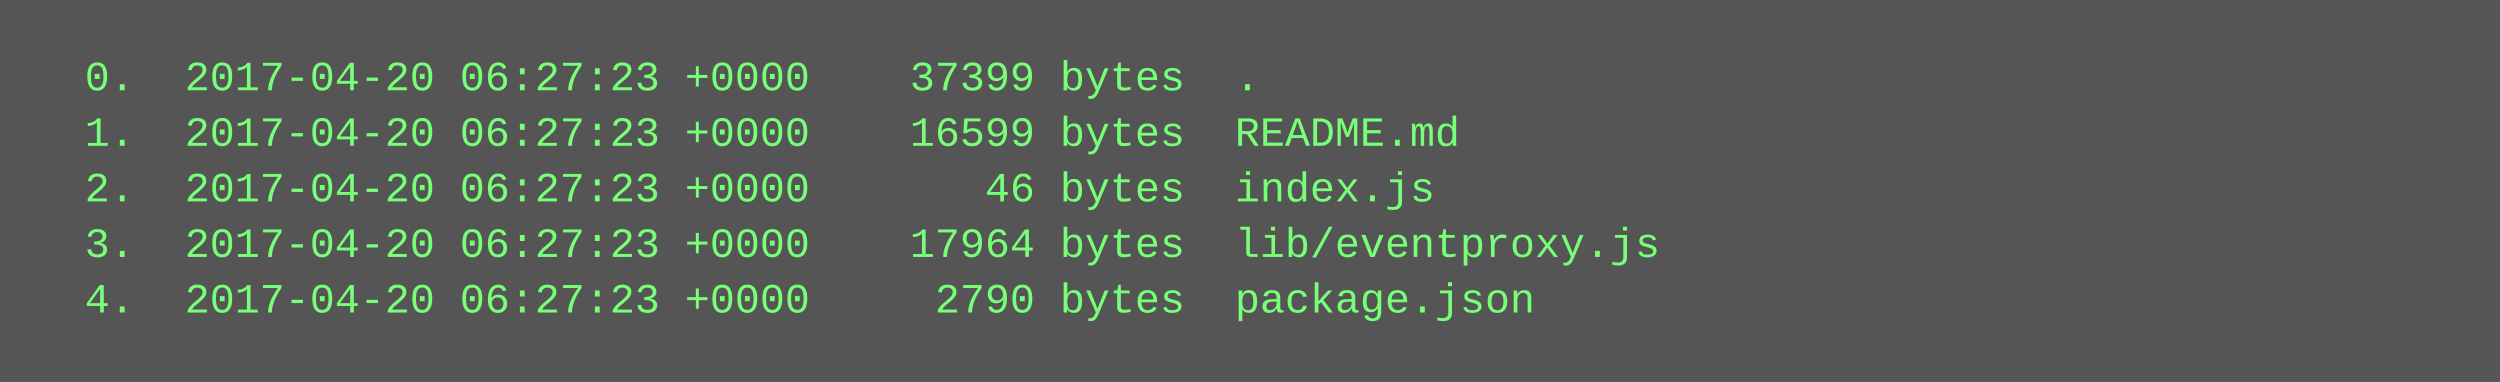
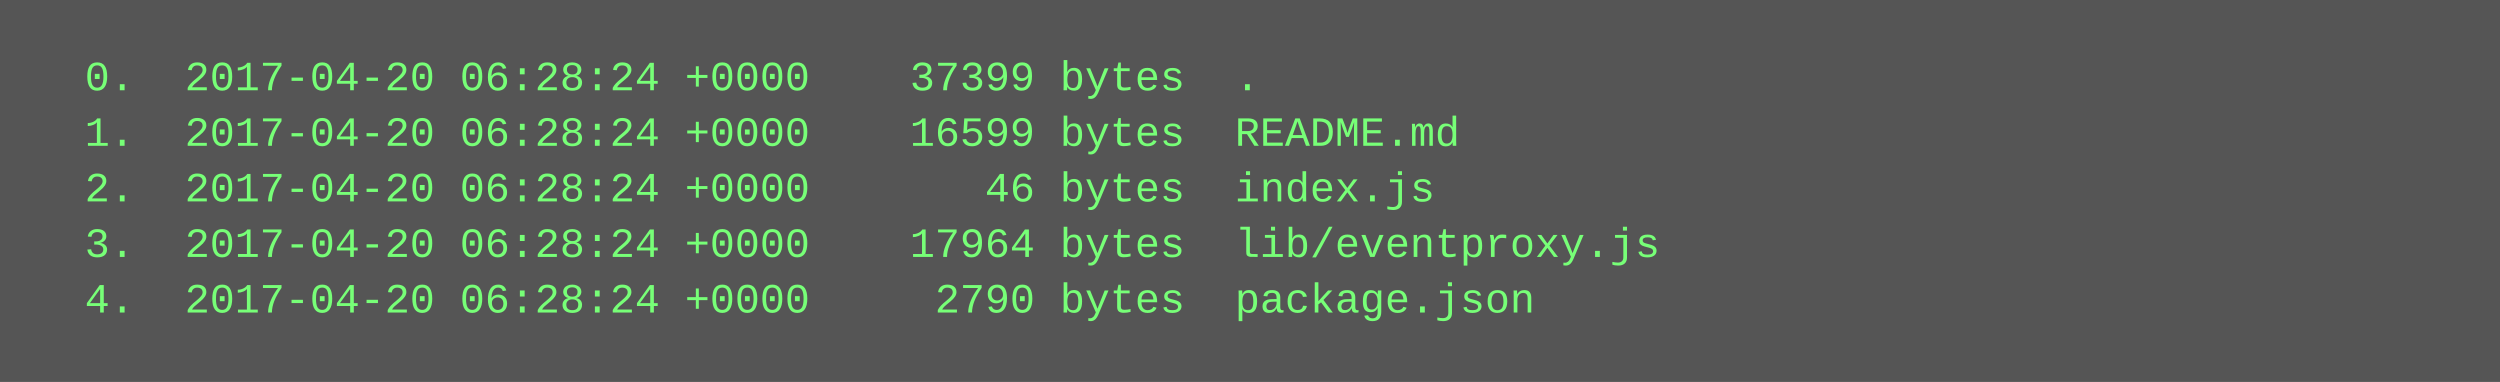
<svg xmlns="http://www.w3.org/2000/svg" height="110" width="720">
  <rect height="110" fill="#555" width="720" />
  <text fill="#7f7" font-family="Courier New" font-size="12" xml:space="preserve">
-     <tspan x="10" y="26">  0.  2017-04-20 06:27:23 +0000    37399 bytes  .</tspan>
-     <tspan x="10" y="42">  1.  2017-04-20 06:27:23 +0000    16599 bytes  README.md</tspan>
-     <tspan x="10" y="58">  2.  2017-04-20 06:27:23 +0000       46 bytes  index.js</tspan>
-     <tspan x="10" y="74">  3.  2017-04-20 06:27:23 +0000    17964 bytes  lib/eventproxy.js</tspan>
-     <tspan x="10" y="90">  4.  2017-04-20 06:27:23 +0000     2790 bytes  package.json</tspan>
+     <tspan x="10" y="26">  0.  2017-04-20 06:28:24 +0000    37399 bytes  .</tspan>
+     <tspan x="10" y="42">  1.  2017-04-20 06:28:24 +0000    16599 bytes  README.md</tspan>
+     <tspan x="10" y="58">  2.  2017-04-20 06:28:24 +0000       46 bytes  index.js</tspan>
+     <tspan x="10" y="74">  3.  2017-04-20 06:28:24 +0000    17964 bytes  lib/eventproxy.js</tspan>
+     <tspan x="10" y="90">  4.  2017-04-20 06:28:24 +0000     2790 bytes  package.json</tspan>
  </text>
</svg>
